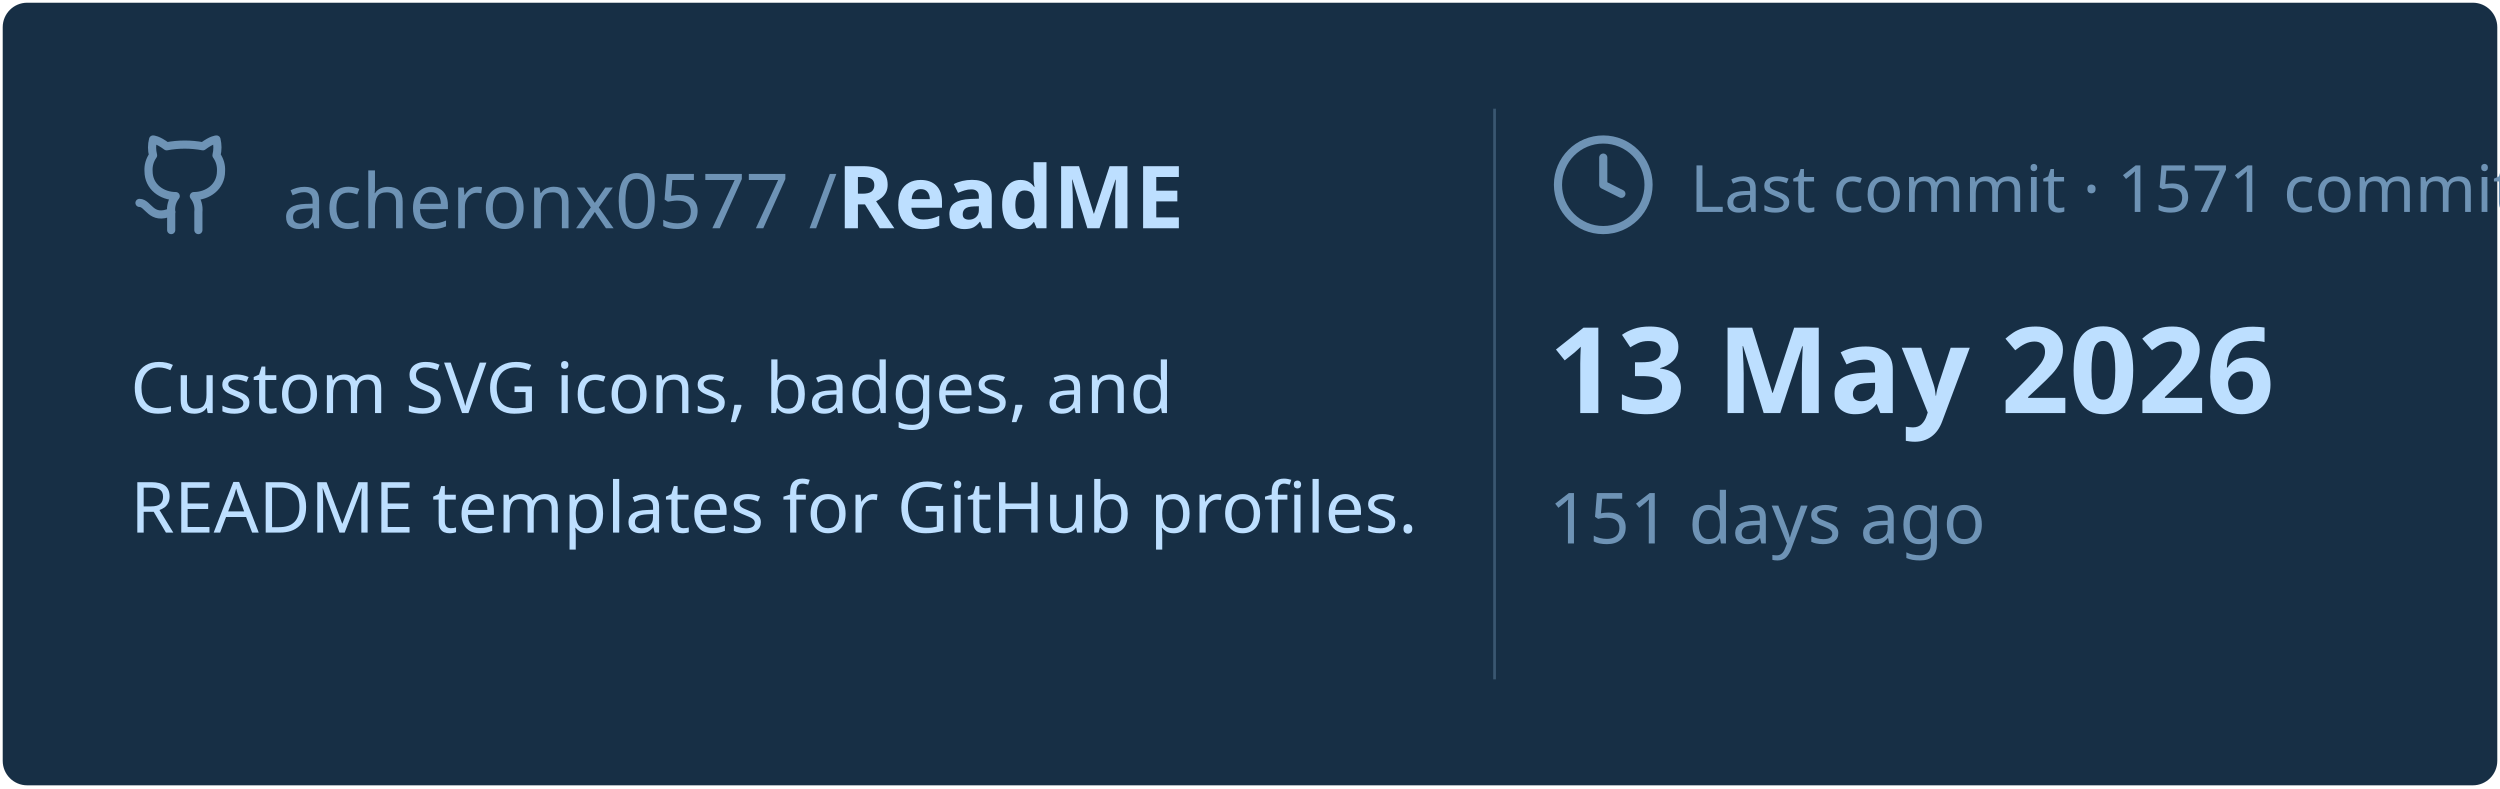
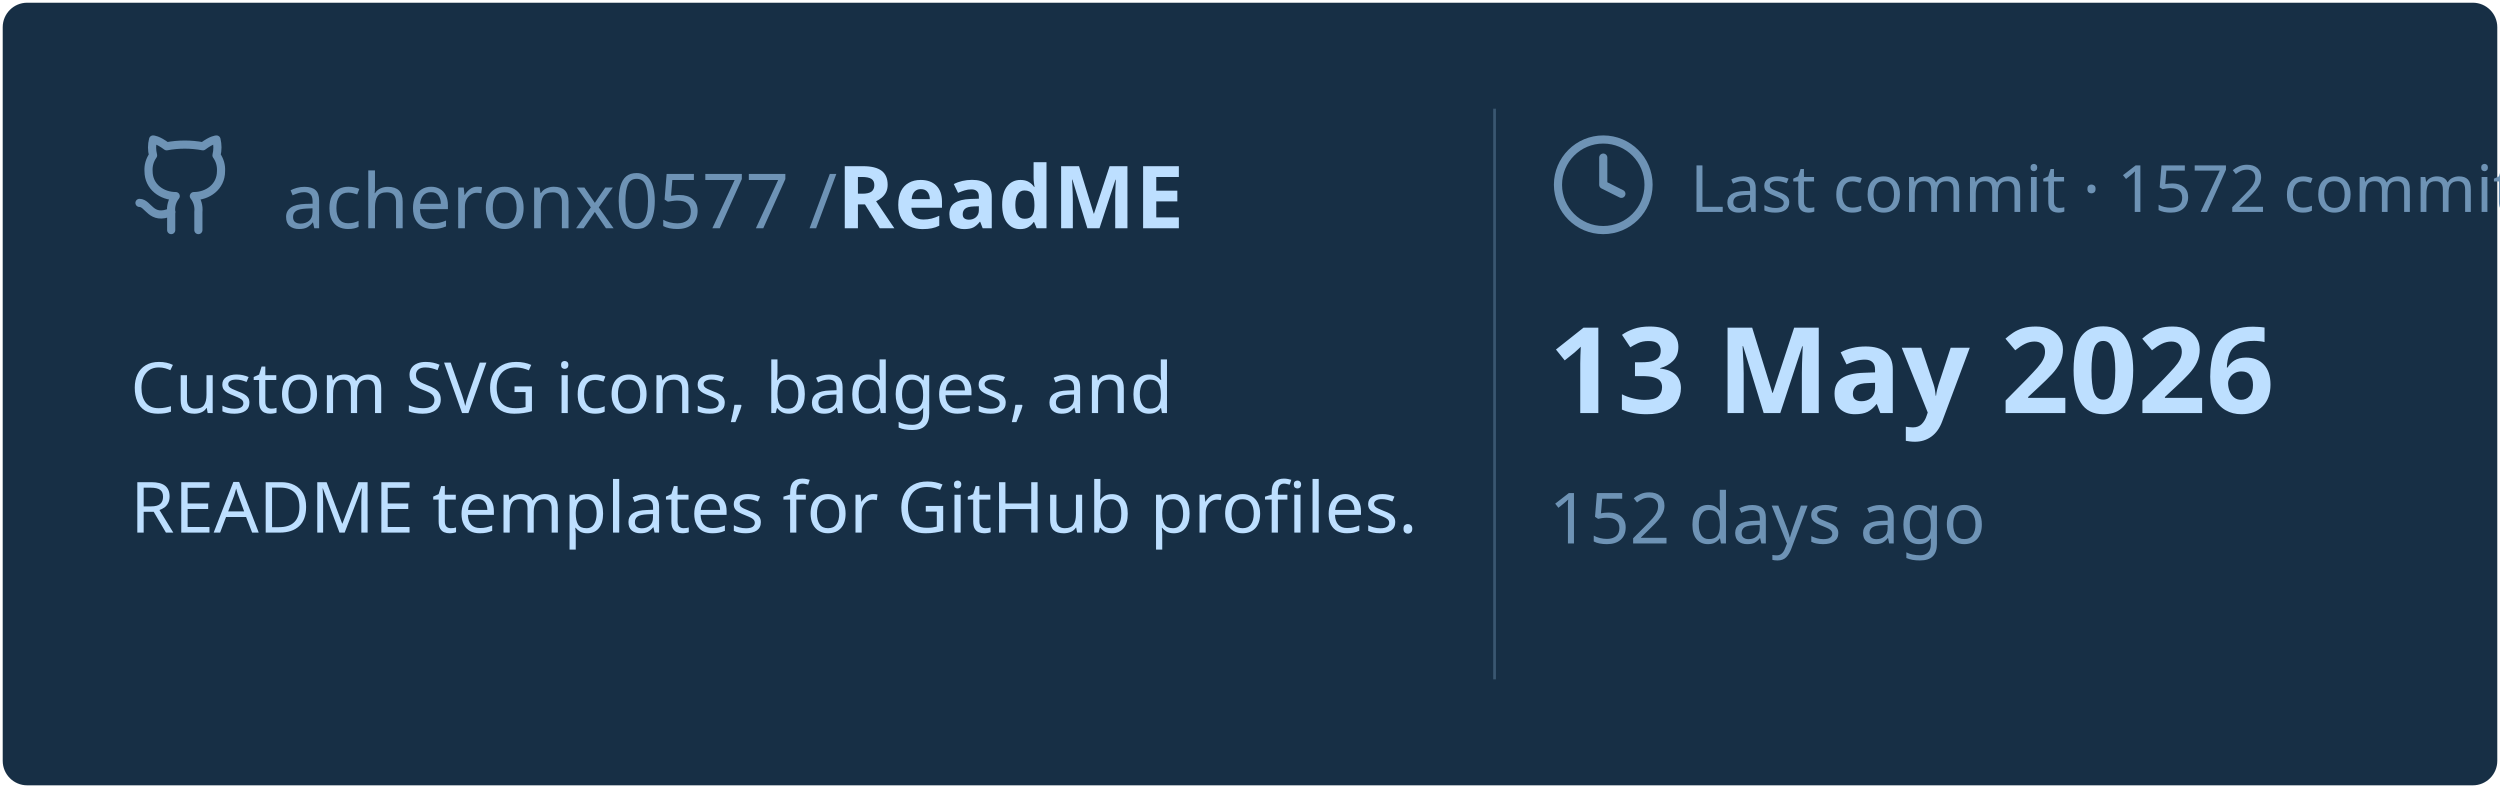
<svg xmlns="http://www.w3.org/2000/svg" viewBox="0 0 460 145" width="460px" height="145px">
  <rect stroke="#000000" stroke-opacity="0" fill="#172F45" rx="4.5" x="0.5" y="0.5" width="459" height="144" />
  <g transform="translate(24, 42)">
    <svg x="0" y="-18" width="20" height="20" viewBox="0 0 24 24" fill="none" stroke="#6E93B5" stroke-width="1.8" stroke-linecap="round" stroke-linejoin="round">
      <path d="M15 22v-4a4.8 4.8 0 0 0-1-3.5c3 0 6-2 6-5.5.08-1.25-.27-2.48-1-3.5.28-1.15.28-2.35 0-3.5 0 0-1 0-3 1.5-2.64-.5-5.36-.5-8 0C6 2 5 2 5 2c-.3 1.15-.3 2.35 0 3.5A5.403 5.403 0 0 0 4 9c0 3.5 3 5.5 6 5.5-.39.49-.68 1.05-.85 1.65-.17.6-.22 1.23-.15 1.85v4" />
      <path d="M9 18c-4.51 2-5-2-7-2" />
    </svg>
    <text x="28" y="0" font-family="&quot;Segoe UI&quot;, Ubuntu, sans-serif" font-size="14" font-weight="400" fill="#6E93B5">acheronx0577 /</text>
    <text x="130" y="0" font-family="&quot;Segoe UI&quot;, Ubuntu, sans-serif" font-size="16" font-weight="700" fill="#BDDFFF">ReadME</text>
  </g>
  <text x="24" y="76" font-family="&quot;Segoe UI&quot;, Ubuntu, sans-serif" font-size="13" font-weight="400" fill="#BDDFFF">Custom SVG icons, badges, and</text>
  <text x="24" y="98" font-family="&quot;Segoe UI&quot;, Ubuntu, sans-serif" font-size="13" font-weight="400" fill="#BDDFFF">README templates for GitHub profiles.</text>
  <line x1="275" y1="20" x2="275" y2="125" stroke="#6E93B5" stroke-width="0.5" stroke-opacity="0.4" />
  <svg x="285" y="24" width="20" height="20" viewBox="0 0 24 24" fill="none" stroke="#6E93B5" stroke-width="1.8" stroke-linecap="round" stroke-linejoin="round">
    <circle cx="12" cy="12" r="10" />
    <polyline points="12 6 12 12 16 14" />
  </svg>
-   <text x="311" y="39" font-family="&quot;Segoe UI&quot;, Ubuntu, sans-serif" font-size="12" font-weight="400" fill="#6E93B5">Last commit · 1571 commits</text>
+   <text x="311" y="39" font-family="&quot;Segoe UI&quot;, Ubuntu, sans-serif" font-size="12" font-weight="400" fill="#6E93B5">Last commit · 1572 commits</text>
  <text x="285" y="76" font-family="&quot;Segoe UI&quot;, Ubuntu, sans-serif" font-size="22" font-weight="700" fill="#BDDFFF">13 May 2026</text>
-   <text x="285" y="100" font-family="&quot;Segoe UI&quot;, Ubuntu, sans-serif" font-size="13" font-weight="400" fill="#6E93B5">151 days ago</text>
+   <text x="285" y="100" font-family="&quot;Segoe UI&quot;, Ubuntu, sans-serif" font-size="13" font-weight="400" fill="#6E93B5">152 days ago</text>
</svg>
